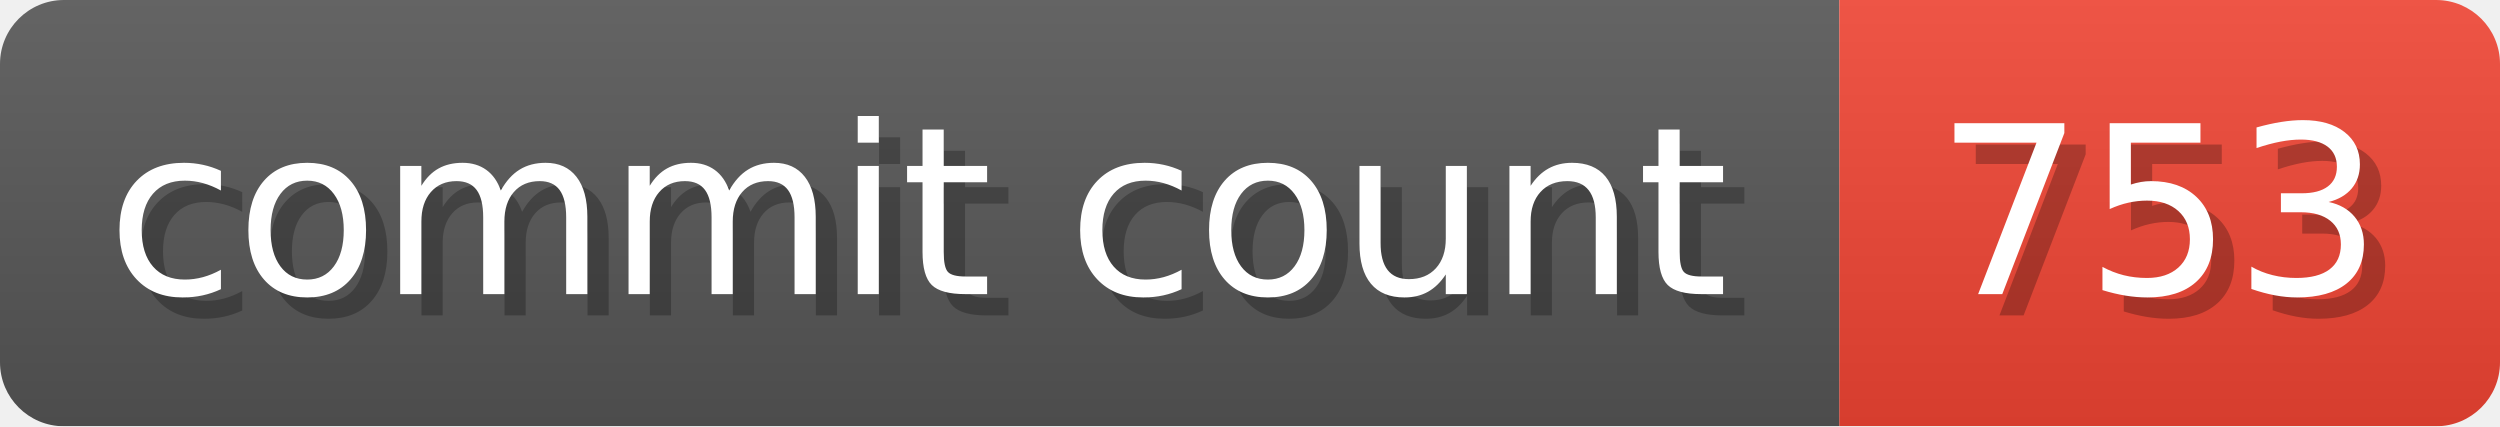
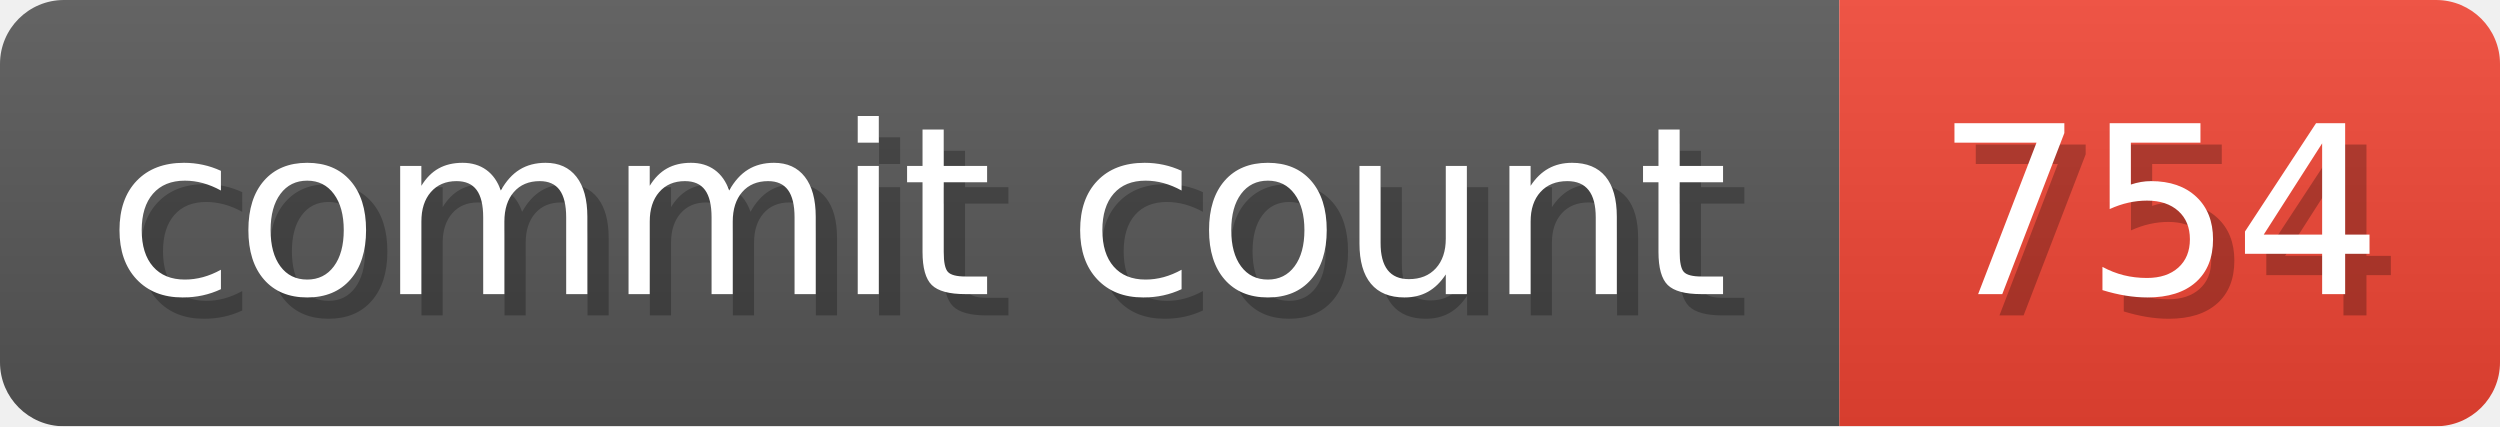
- <svg xmlns="http://www.w3.org/2000/svg" width="117.3" height="20" viewBox="0 0 1173 200" role="img" aria-label="commit count: 753 ">
+ <svg xmlns="http://www.w3.org/2000/svg" width="117.3" height="20" viewBox="0 0 1173 200" role="img" aria-label="commit count: 754 ">
  <linearGradient id="a" x2="0" y2="100%">
    <stop offset="0" stop-opacity=".1" stop-color="#EEE" />
    <stop offset="1" stop-opacity=".1" />
  </linearGradient>
  <mask id="m">
    <rect width="1173" height="200" rx="30" fill="#FFF" />
  </mask>
  <g mask="url(#m)">
    <rect width="863" height="200" fill="#555" />
    <rect width="310" height="200" fill="#E43" x="863" />
    <rect width="1173" height="200" fill="url(#a)" />
  </g>
  <g aria-hidden="true" fill="#fff" text-anchor="start" font-family="Verdana,DejaVu Sans,sans-serif" font-size="110">
    <text x="60" y="148" textLength="763" fill="#000" opacity="0.25">commit count</text>
    <text x="50" y="138" textLength="763">commit count</text>
-     <text x="918" y="148" textLength="210" fill="#000" opacity="0.25">753
+     <text x="918" y="148" textLength="210" fill="#000" opacity="0.25">754
</text>
-     <text x="908" y="138" textLength="210">753
+     <text x="908" y="138" textLength="210">754
</text>
  </g>
</svg>
